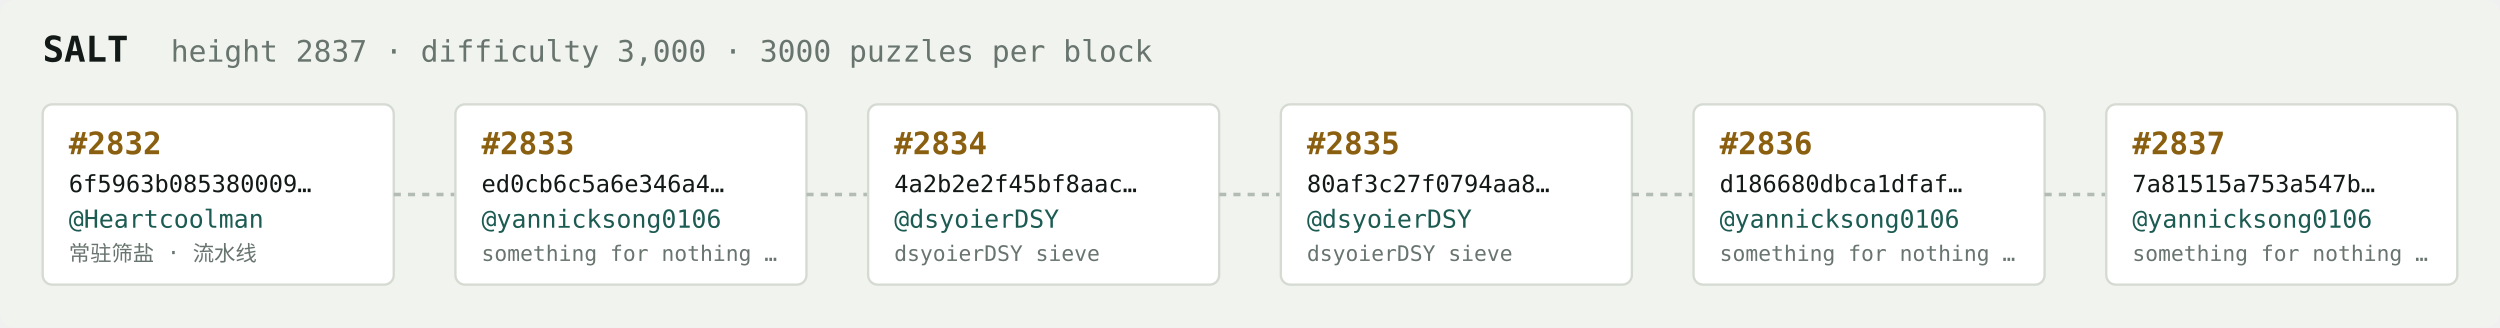
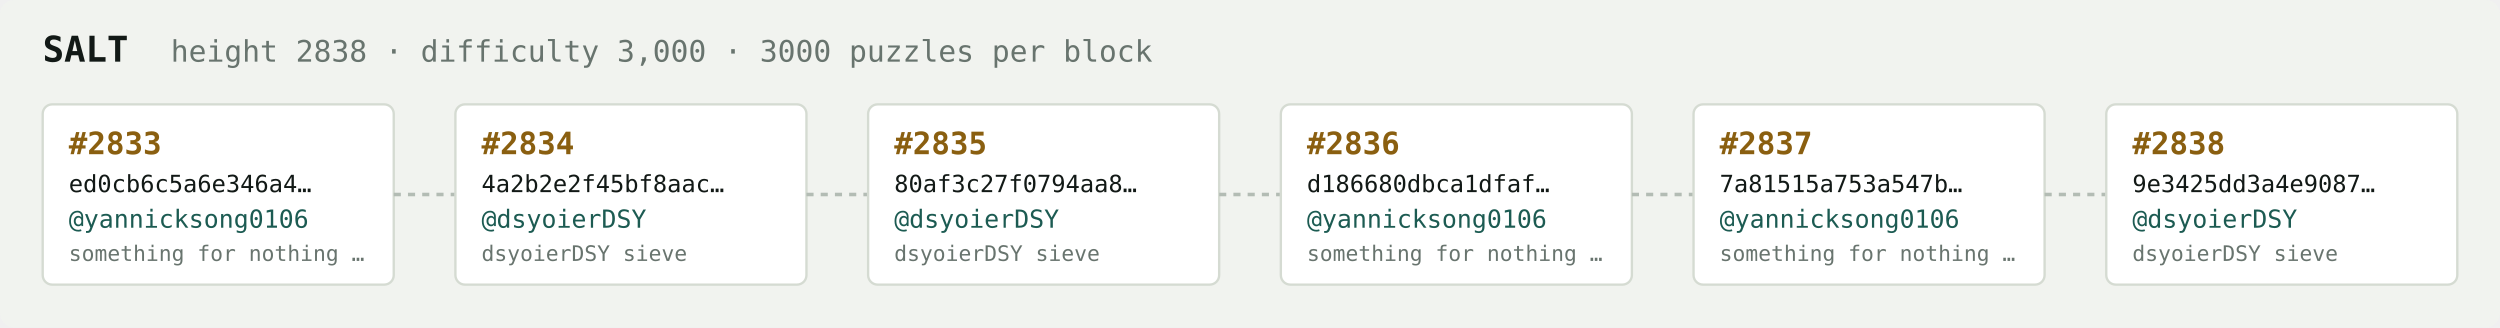
<svg xmlns="http://www.w3.org/2000/svg" width="1054" height="138" viewBox="0 0 1054 138" font-family="ui-monospace,SFMono-Regular,Menlo,monospace">
  <rect fill="#f1f3ef" width="1054" height="138" rx="6" />
  <text x="18" y="26" fill="#121916" font-size="15" font-weight="700">SALT</text>
-   <text x="72" y="26" fill="#68746e" font-size="12.5">height 2837 · difficulty 3,000 · 3000 puzzles per block</text>
+   <text x="72" y="26" fill="#68746e" font-size="12.5">height 2838 · difficulty 3,000 · 3000 puzzles per block</text>
  <rect x="18" y="44" width="148" height="76" rx="4" fill="#ffffff" stroke="#d5dbd2" stroke-width="1" />
-   <text x="29" y="65" fill="#8a5f10" font-size="13" font-weight="700">#2832</text>
-   <text x="29" y="81" fill="#121916" font-size="10">6f5963b085380009…</text>
-   <text x="29" y="96" fill="#1c5b52" font-size="10.5">@Heartcoolman</text>
-   <text x="29" y="110" fill="#68746e" font-size="9">常驻筛盐 · 流水线</text>
+   <text x="29" y="65" fill="#8a5f10" font-size="13" font-weight="700">#2833</text>
+   <text x="29" y="81" fill="#121916" font-size="10">ed0cb6c5a6e346a4…</text>
+   <text x="29" y="96" fill="#1c5b52" font-size="10.5">@yannicksong0106</text>
+   <text x="29" y="110" fill="#68746e" font-size="9">something for nothing …</text>
  <line x1="166" y1="82.0" x2="192" y2="82.0" stroke="#b3bcb4" stroke-width="1.5" stroke-dasharray="3 3" />
  <rect x="192" y="44" width="148" height="76" rx="4" fill="#ffffff" stroke="#d5dbd2" stroke-width="1" />
-   <text x="203" y="65" fill="#8a5f10" font-size="13" font-weight="700">#2833</text>
-   <text x="203" y="81" fill="#121916" font-size="10">ed0cb6c5a6e346a4…</text>
-   <text x="203" y="96" fill="#1c5b52" font-size="10.5">@yannicksong0106</text>
-   <text x="203" y="110" fill="#68746e" font-size="9">something for nothing …</text>
+   <text x="203" y="65" fill="#8a5f10" font-size="13" font-weight="700">#2834</text>
+   <text x="203" y="81" fill="#121916" font-size="10">4a2b2e2f45bf8aac…</text>
+   <text x="203" y="96" fill="#1c5b52" font-size="10.5">@dsyoierDSY</text>
+   <text x="203" y="110" fill="#68746e" font-size="9">dsyoierDSY sieve</text>
  <line x1="340" y1="82.0" x2="366" y2="82.0" stroke="#b3bcb4" stroke-width="1.5" stroke-dasharray="3 3" />
  <rect x="366" y="44" width="148" height="76" rx="4" fill="#ffffff" stroke="#d5dbd2" stroke-width="1" />
-   <text x="377" y="65" fill="#8a5f10" font-size="13" font-weight="700">#2834</text>
-   <text x="377" y="81" fill="#121916" font-size="10">4a2b2e2f45bf8aac…</text>
+   <text x="377" y="65" fill="#8a5f10" font-size="13" font-weight="700">#2835</text>
+   <text x="377" y="81" fill="#121916" font-size="10">80af3c27f0794aa8…</text>
  <text x="377" y="96" fill="#1c5b52" font-size="10.5">@dsyoierDSY</text>
  <text x="377" y="110" fill="#68746e" font-size="9">dsyoierDSY sieve</text>
  <line x1="514" y1="82.0" x2="540" y2="82.0" stroke="#b3bcb4" stroke-width="1.5" stroke-dasharray="3 3" />
  <rect x="540" y="44" width="148" height="76" rx="4" fill="#ffffff" stroke="#d5dbd2" stroke-width="1" />
-   <text x="551" y="65" fill="#8a5f10" font-size="13" font-weight="700">#2835</text>
-   <text x="551" y="81" fill="#121916" font-size="10">80af3c27f0794aa8…</text>
-   <text x="551" y="96" fill="#1c5b52" font-size="10.5">@dsyoierDSY</text>
-   <text x="551" y="110" fill="#68746e" font-size="9">dsyoierDSY sieve</text>
+   <text x="551" y="65" fill="#8a5f10" font-size="13" font-weight="700">#2836</text>
+   <text x="551" y="81" fill="#121916" font-size="10">d186680dbca1dfaf…</text>
+   <text x="551" y="96" fill="#1c5b52" font-size="10.5">@yannicksong0106</text>
+   <text x="551" y="110" fill="#68746e" font-size="9">something for nothing …</text>
  <line x1="688" y1="82.0" x2="714" y2="82.0" stroke="#b3bcb4" stroke-width="1.5" stroke-dasharray="3 3" />
  <rect x="714" y="44" width="148" height="76" rx="4" fill="#ffffff" stroke="#d5dbd2" stroke-width="1" />
-   <text x="725" y="65" fill="#8a5f10" font-size="13" font-weight="700">#2836</text>
-   <text x="725" y="81" fill="#121916" font-size="10">d186680dbca1dfaf…</text>
+   <text x="725" y="65" fill="#8a5f10" font-size="13" font-weight="700">#2837</text>
+   <text x="725" y="81" fill="#121916" font-size="10">7a81515a753a547b…</text>
  <text x="725" y="96" fill="#1c5b52" font-size="10.5">@yannicksong0106</text>
  <text x="725" y="110" fill="#68746e" font-size="9">something for nothing …</text>
  <line x1="862" y1="82.0" x2="888" y2="82.0" stroke="#b3bcb4" stroke-width="1.5" stroke-dasharray="3 3" />
  <rect x="888" y="44" width="148" height="76" rx="4" fill="#ffffff" stroke="#d5dbd2" stroke-width="1" />
-   <text x="899" y="65" fill="#8a5f10" font-size="13" font-weight="700">#2837</text>
-   <text x="899" y="81" fill="#121916" font-size="10">7a81515a753a547b…</text>
-   <text x="899" y="96" fill="#1c5b52" font-size="10.5">@yannicksong0106</text>
-   <text x="899" y="110" fill="#68746e" font-size="9">something for nothing …</text>
+   <text x="899" y="65" fill="#8a5f10" font-size="13" font-weight="700">#2838</text>
+   <text x="899" y="81" fill="#121916" font-size="10">9e3425dd3a4e9087…</text>
+   <text x="899" y="96" fill="#1c5b52" font-size="10.5">@dsyoierDSY</text>
+   <text x="899" y="110" fill="#68746e" font-size="9">dsyoierDSY sieve</text>
</svg>
